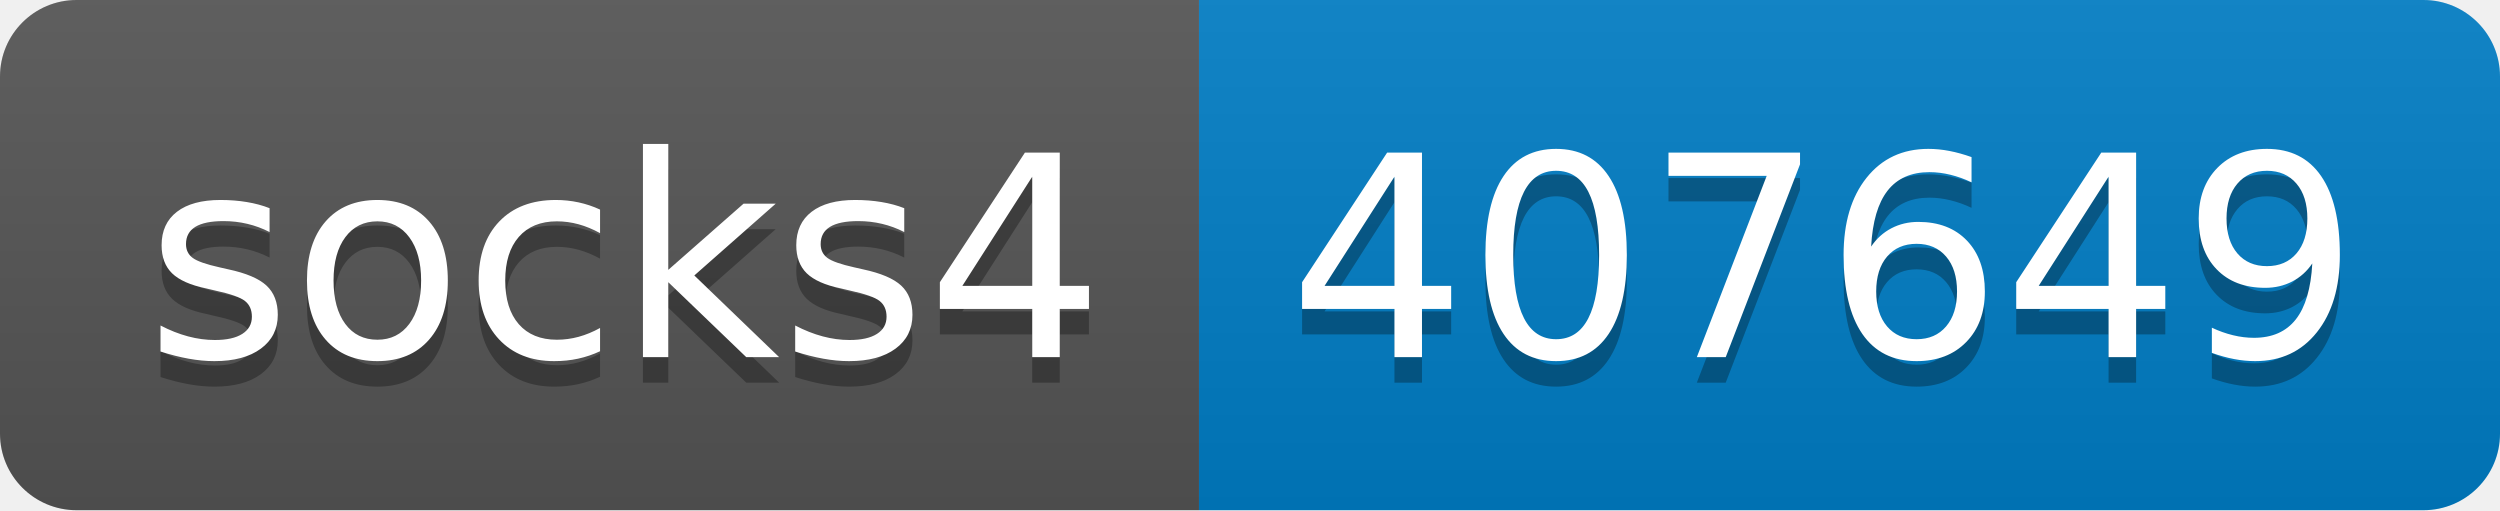
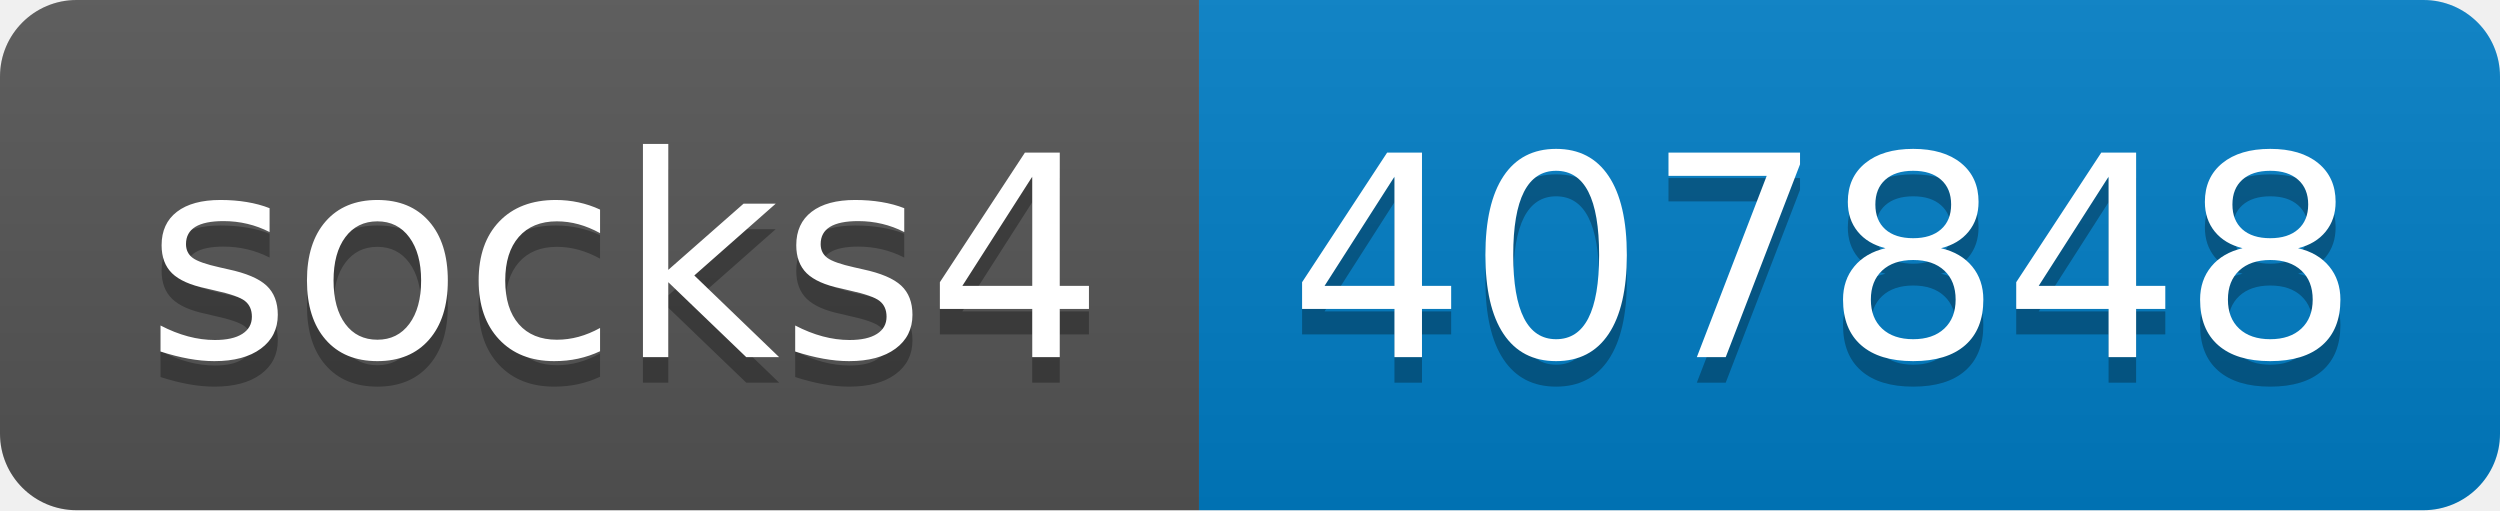
- <svg xmlns="http://www.w3.org/2000/svg" width="98" height="20" role="img" aria-label="socks4: 407649">
+ <svg xmlns="http://www.w3.org/2000/svg" width="98" height="20" role="img" aria-label="socks4: 407848">
  <linearGradient id="s" x2="0" y2="100%">
    <stop offset="0" stop-color="#bbb" stop-opacity=".1" />
    <stop offset="1" stop-opacity=".1" />
  </linearGradient>
  <clipPath id="r">
    <rect width="98" height="20" rx="3" fill="#fff" />
  </clipPath>
  <g clip-path="url(#r)">
    <rect width="47" height="20" fill="#555" />
    <rect x="47" width="51" height="20" fill="#007ec6" />
    <rect width="98" height="20" fill="url(#s)" />
  </g>
  <g fill="#fff" text-anchor="middle" font-family="Verdana,Geneva,DejaVu Sans,sans-serif" text-rendering="geometricPrecision" font-size="110">
    <text aria-hidden="true" x="245" y="150" fill="#010101" fill-opacity=".3" transform="scale(.1)" textLength="370">socks4</text>
    <text x="245" y="140" transform="scale(.1)" fill="#fff" textLength="370">socks4</text>
-     <text aria-hidden="true" x="715" y="150" fill="#010101" fill-opacity=".3" transform="scale(.1)" textLength="410">407649</text>
-     <text x="715" y="140" transform="scale(.1)" fill="#fff" textLength="410">407649</text>
+     <text aria-hidden="true" x="715" y="150" fill="#010101" fill-opacity=".3" transform="scale(.1)" textLength="410">407848</text>
+     <text x="715" y="140" transform="scale(.1)" fill="#fff" textLength="410">407848</text>
  </g>
</svg>
